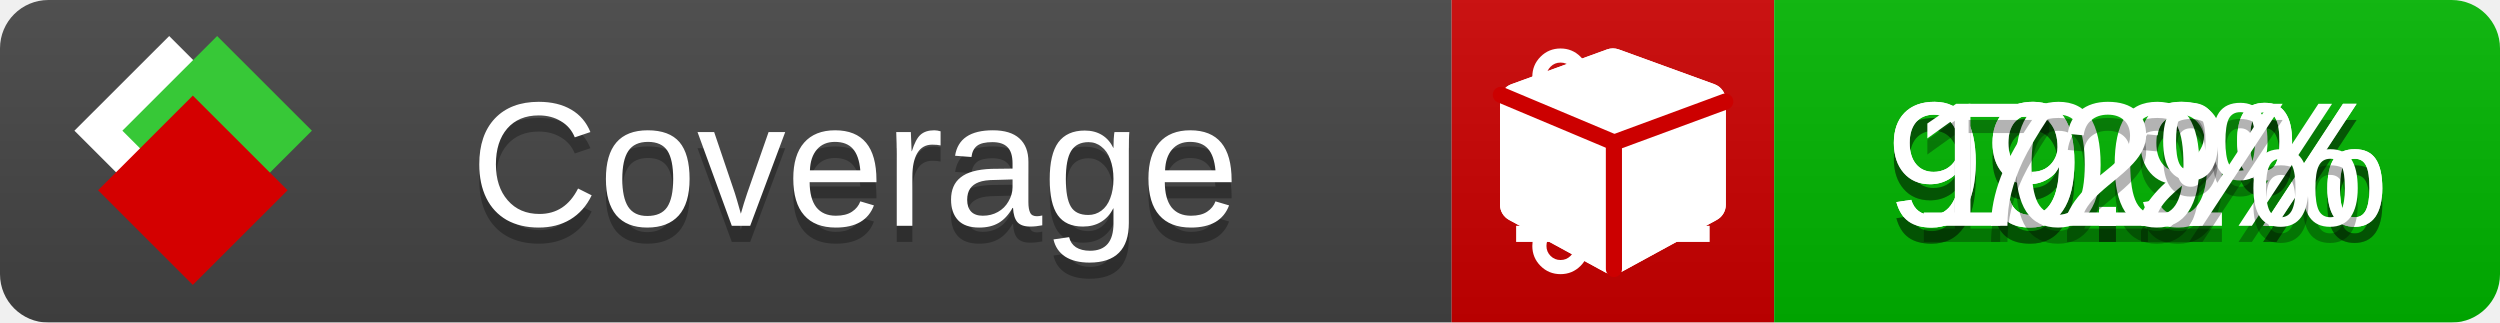
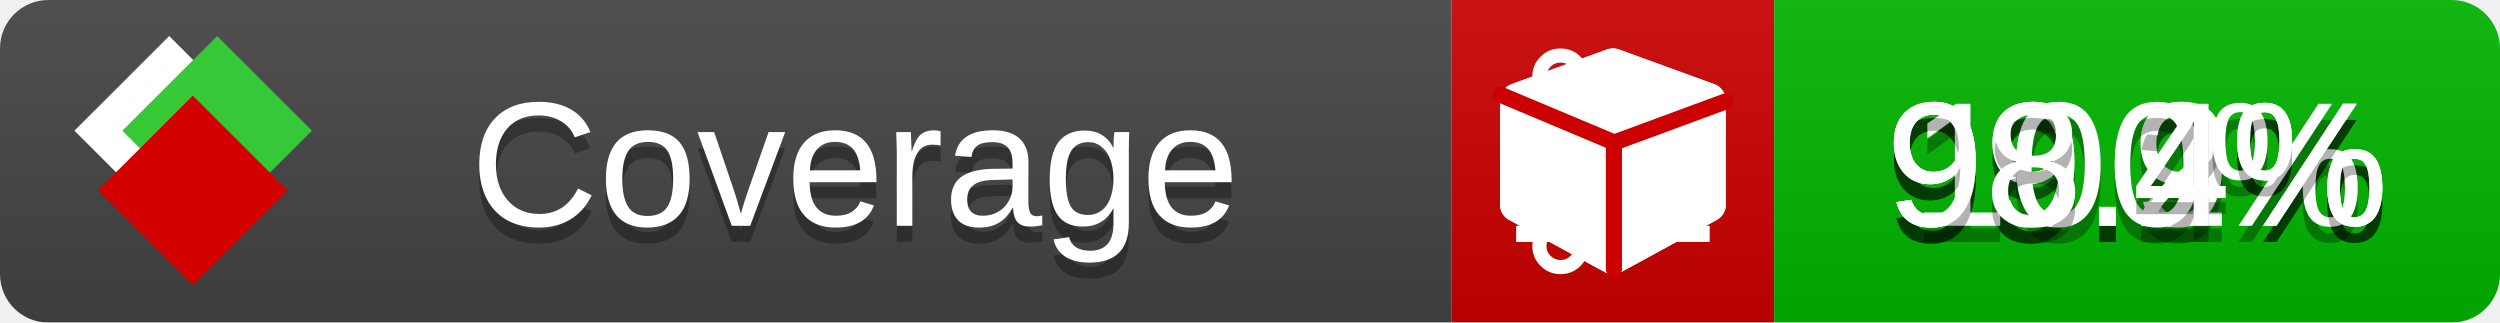
<svg xmlns="http://www.w3.org/2000/svg" xmlns:xlink="http://www.w3.org/1999/xlink" width="155" height="20">
  <style type="text/css">
          
            @keyframes fade1 {
                0% { visibility: visible; opacity: 1; }
               23% { visibility: visible; opacity: 1; }
               25% { visibility: hidden; opacity: 0; }
               48% { visibility: hidden; opacity: 0; }
               50% { visibility: hidden; opacity: 0; }
               73% { visibility: hidden; opacity: 0; }
               75% { visibility: hidden; opacity: 0; }
               98% { visibility: hidden; opacity: 0; }
              100% { visibility: visible; opacity: 1; }
            }
            @keyframes fade2 {
                0% { visibility: hidden; opacity: 0; }
               23% { visibility: hidden; opacity: 0; }
               25% { visibility: visible; opacity: 1; }
               48% { visibility: visible; opacity: 1; }
               50% { visibility: hidden; opacity: 0; }
               73% { visibility: hidden; opacity: 0; }
               75% { visibility: hidden; opacity: 0; }
               98% { visibility: hidden; opacity: 0; }
              100% { visibility: hidden; opacity: 0; }
            }
            @keyframes fade3 {
                0% { visibility: hidden; opacity: 0; }
               23% { visibility: hidden; opacity: 0; }
               25% { visibility: hidden; opacity: 0; }
               48% { visibility: hidden; opacity: 0; }
               50% { visibility: visible; opacity: 1; }
               73% { visibility: visible; opacity: 1; }
               75% { visibility: hidden; opacity: 0; }
               98% { visibility: hidden; opacity: 0; }
              100% { visibility: hidden; opacity: 0; }
            }
            @keyframes fade4 {
                0% { visibility: hidden; opacity: 0; }
               23% { visibility: hidden; opacity: 0; }
               25% { visibility: hidden; opacity: 0; }
               48% { visibility: hidden; opacity: 0; }
               50% { visibility: hidden; opacity: 0; }
               73% { visibility: hidden; opacity: 0; }
               75% { visibility: visible; opacity: 1; }
               98% { visibility: visible; opacity: 1; }
              100% { visibility: hidden; opacity: 0; }
            }
            .linecoverage {
                animation-duration: 15s;
                animation-name: fade1;
                animation-iteration-count: infinite;
            }
            .branchcoverage {
                animation-duration: 15s;
                animation-name: fade2;
                animation-iteration-count: infinite;
            }
            .methodcoverage {
                animation-duration: 15s;
                animation-name: fade3;
                animation-iteration-count: infinite;
            }
            .fullmethodcoverage {
                animation-duration: 15s;
                animation-name: fade4;
                animation-iteration-count: infinite;
            }
          
    </style>
  <defs>
    <linearGradient id="gradient" x2="0" y2="100%">
      <stop offset="0" stop-color="#bbb" stop-opacity=".1" />
      <stop offset="1" stop-opacity=".1" />
    </linearGradient>
    <linearGradient id="c">
      <stop offset="0" stop-color="#d40000" />
      <stop offset="1" stop-color="#ff2a2a" />
    </linearGradient>
    <linearGradient id="a">
      <stop offset="0" stop-color="#e0e0de" />
      <stop offset="1" stop-color="#fff" />
    </linearGradient>
    <linearGradient id="b">
      <stop offset="0" stop-color="#37c837" />
      <stop offset="1" stop-color="#217821" />
    </linearGradient>
    <linearGradient xlink:href="#a" id="e" x1="106.44" x2="69.96" y1="-11.96" y2="-46.84" gradientTransform="matrix(-.8426 -.00045 -.00045 -.8426 -94.27 -75.82)" gradientUnits="userSpaceOnUse" />
    <linearGradient xlink:href="#b" id="f" x1="56.19" x2="77.97" y1="-23.45" y2="10.62" gradientTransform="matrix(.8426 .00045 .00045 .8426 94.27 75.82)" gradientUnits="userSpaceOnUse" />
    <linearGradient xlink:href="#c" id="g" x1="79.98" x2="132.9" y1="10.79" y2="10.79" gradientTransform="matrix(.8426 .00045 .00045 .8426 94.27 75.82)" gradientUnits="userSpaceOnUse" />
    <mask id="mask">
      <rect width="155" height="20" rx="3" fill="#fff" />
    </mask>
    <g id="icon" transform="matrix(.04486 0 0 .04481 -.48 -.63)">
      <rect width="52.92" height="52.92" x="-109.72" y="-27.13" fill="url(#e)" transform="rotate(-135)" />
      <rect width="52.92" height="52.92" x="70.19" y="-39.18" fill="url(#f)" transform="rotate(45)" />
      <rect width="52.92" height="52.92" x="80.05" y="-15.74" fill="url(#g)" transform="rotate(45)" />
    </g>
  </defs>
  <g mask="url(#mask)">
    <rect x="0" y="0" width="90" height="20" fill="#444" />
    <rect x="90" y="0" width="20" height="20" fill="#c00" />
    <rect x="110" y="0" width="45" height="20" fill="#00B600" />
    <rect x="0" y="0" width="155" height="20" fill="url(#gradient)" />
  </g>
  <g>
    <path class="linecoverage" stroke="#fff" d="M94 6.5 h12 M94 10.5 h12 M94 14.5 h12" />
    <path class="branchcoverage" fill="#fff" d="m 97.628,15.247 q 0,-0.364 -0.255,-0.619 -0.255,-0.255 -0.619,-0.255 -0.364,0 -0.619,0.255 -0.255,0.255 -0.255,0.619 0,0.364 0.255,0.619 0.255,0.255 0.619,0.255 0.364,0 0.619,-0.255 0.255,-0.255 0.255,-0.619 z m 0,-10.493 q 0,-0.364 -0.255,-0.619 -0.255,-0.255 -0.619,-0.255 -0.364,0 -0.619,0.255 -0.255,0.255 -0.255,0.619 0,0.364 0.255,0.619 0.255,0.255 0.619,0.255 0.364,0 0.619,-0.255 0.255,-0.255 0.255,-0.619 z m 5.83,1.166 q 0,-0.364 -0.255,-0.619 -0.255,-0.255 -0.619,-0.255 -0.364,0 -0.619,0.255 -0.255,0.255 -0.255,0.619 0,0.364 0.255,0.619 0.255,0.255 0.619,0.255 0.364,0 0.619,-0.255 0.255,-0.255 0.255,-0.619 z m 0.874,0 q 0,0.474 -0.237,0.879 -0.237,0.405 -0.638,0.633 -0.018,2.614 -2.059,3.771 -0.619,0.346 -1.849,0.738 -1.166,0.364 -1.544,0.647 -0.378,0.282 -0.378,0.911 l 0,0.237 q 0.401,0.228 0.638,0.633 0.237,0.405 0.237,0.879 0,0.729 -0.51,1.239 -0.51,0.51 -1.239,0.51 -0.729,0 -1.239,-0.51 -0.51,-0.51 -0.51,-1.239 0,-0.474 0.237,-0.879 0.237,-0.405 0.638,-0.633 l 0,-7.469 q -0.401,-0.228 -0.638,-0.633 -0.237,-0.405 -0.237,-0.879 0,-0.729 0.51,-1.239 0.51,-0.51 1.239,-0.51 0.729,0 1.239,0.51 0.51,0.51 0.51,1.239 0,0.474 -0.237,0.879 -0.237,0.405 -0.638,0.633 l 0,4.527 q 0.492,-0.237 1.403,-0.519 0.501,-0.155 0.797,-0.269 0.296,-0.114 0.642,-0.282 0.346,-0.169 0.537,-0.36 0.191,-0.191 0.369,-0.465 0.178,-0.273 0.255,-0.633 0.077,-0.36 0.077,-0.833 -0.401,-0.228 -0.638,-0.633 -0.237,-0.405 -0.237,-0.879 0,-0.729 0.51,-1.239 0.51,-0.51 1.239,-0.51 0.729,0 1.239,0.51 0.51,0.51 0.51,1.239 z" />
    <path class="methodcoverage" fill="#fff" d="m 100.538,15.629 5.385,-2.936 v -5.351 l -5.385,1.96 z M 100,8.351 105.873,6.214 100,4.077 94.127,6.214 Z m 7,-2.12 v 6.462 q 0,0.294 -0.151,0.547 -0.151,0.252 -0.412,0.395 l -5.923,3.231 q -0.236,0.135 -0.513,0.135 -0.278,0 -0.513,-0.135 l -5.923,-3.231 Q 93.303,13.492 93.151,13.239 93,12.987 93,12.692 v -6.462 q 0,-0.337 0.194,-0.614 0.194,-0.278 0.513,-0.395 l 5.923,-2.154 q 0.185,-0.067 0.37,-0.067 0.185,0 0.37,0.067 l 5.923,2.154 q 0.32,0.118 0.513,0.395 Q 107,5.894 107,6.231 Z" />
    <path class="fullmethodcoverage" fill="#fff" d="m 107,6.231 v 6.462 c 0,0.196 -0.051,0.379 -0.151,0.547 -0.101,0.168 -0.238,0.3 -0.412,0.395 l -5.923,3.231 c -0.157,0.09 -0.328,0.135 -0.513,0.135 -0.185,0 -0.356,-0.045 -0.513,-0.135 l -5.923,-3.231 C 93.39,13.539 93.252,13.407 93.151,13.239 93.05,13.071 93,12.889 93,12.692 v -6.462 c 0,-0.224 0.065,-0.429 0.194,-0.614 0.129,-0.185 0.3,-0.317 0.513,-0.395 l 5.923,-2.154 c 0.123,-0.045 0.247,-0.067 0.37,-0.067 0.123,0 0.247,0.022 0.37,0.067 l 5.923,2.154 c 0.213,0.079 0.384,0.21 0.513,0.395 0.129,0.185 0.194,0.39 0.194,0.614 z" />
    <path class="fullmethodcoverage" style="fill:none;stroke:#cc0000;stroke-width:1;stroke-linecap:round;stroke-dasharray:none;stroke-opacity:1" d="m 100.064,16.677 -0.002,-7.833 6.906,-2.547" />
    <path class="fullmethodcoverage" style="fill:none;stroke:#cc0000;stroke-width:1;stroke-linecap:round;stroke-dasharray:none;stroke-opacity:1" d="M 99.914,8.765 93.052,5.882" />
  </g>
  <g fill="#fff" text-anchor="middle" font-family="Verdana,Arial,Geneva,sans-serif" font-size="11">
    <a xlink:href="https://github.com/danielpalme/ReportGenerator" target="_top">
      <use xlink:href="#icon" transform="translate(3,1) scale(3.5)" />
    </a>
    <text x="53" y="15" fill="#010101" fill-opacity=".3">Coverage</text>
    <text x="53" y="14" fill="#fff">Coverage</text>
    <text class="linecoverage" x="132.5" y="15" fill="#010101" fill-opacity=".3">99.9%</text>
    <text class="linecoverage" x="132.5" y="14">99.9%</text>
    <text class="branchcoverage" x="132.5" y="15" fill="#010101" fill-opacity=".3">99.2%</text>
    <text class="branchcoverage" x="132.5" y="14">99.2%</text>
    <text class="methodcoverage" x="132.5" y="15" fill="#010101" fill-opacity=".3">100%</text>
    <text class="methodcoverage" x="132.5" y="14">100%</text>
-     <text class="fullmethodcoverage" x="132.5" y="15" fill="#010101" fill-opacity=".3">72%</text>
-     <text class="fullmethodcoverage" x="132.5" y="14">72%</text>
+     <text class="fullmethodcoverage" x="132.5" y="15" fill="#010101" fill-opacity=".3">98.4%</text>
+     <text class="fullmethodcoverage" x="132.5" y="14">98.4%</text>
  </g>
  <g>
    <rect class="linecoverage" x="90" y="0" width="65" height="20" fill-opacity="0" />
    <rect class="branchcoverage" x="90" y="0" width="65" height="20" fill-opacity="0" />
    <rect class="methodcoverage" x="90" y="0" width="65" height="20" fill-opacity="0" />
    <rect class="fullmethodcoverage" x="90" y="0" width="65" height="20" fill-opacity="0" />
  </g>
</svg>
